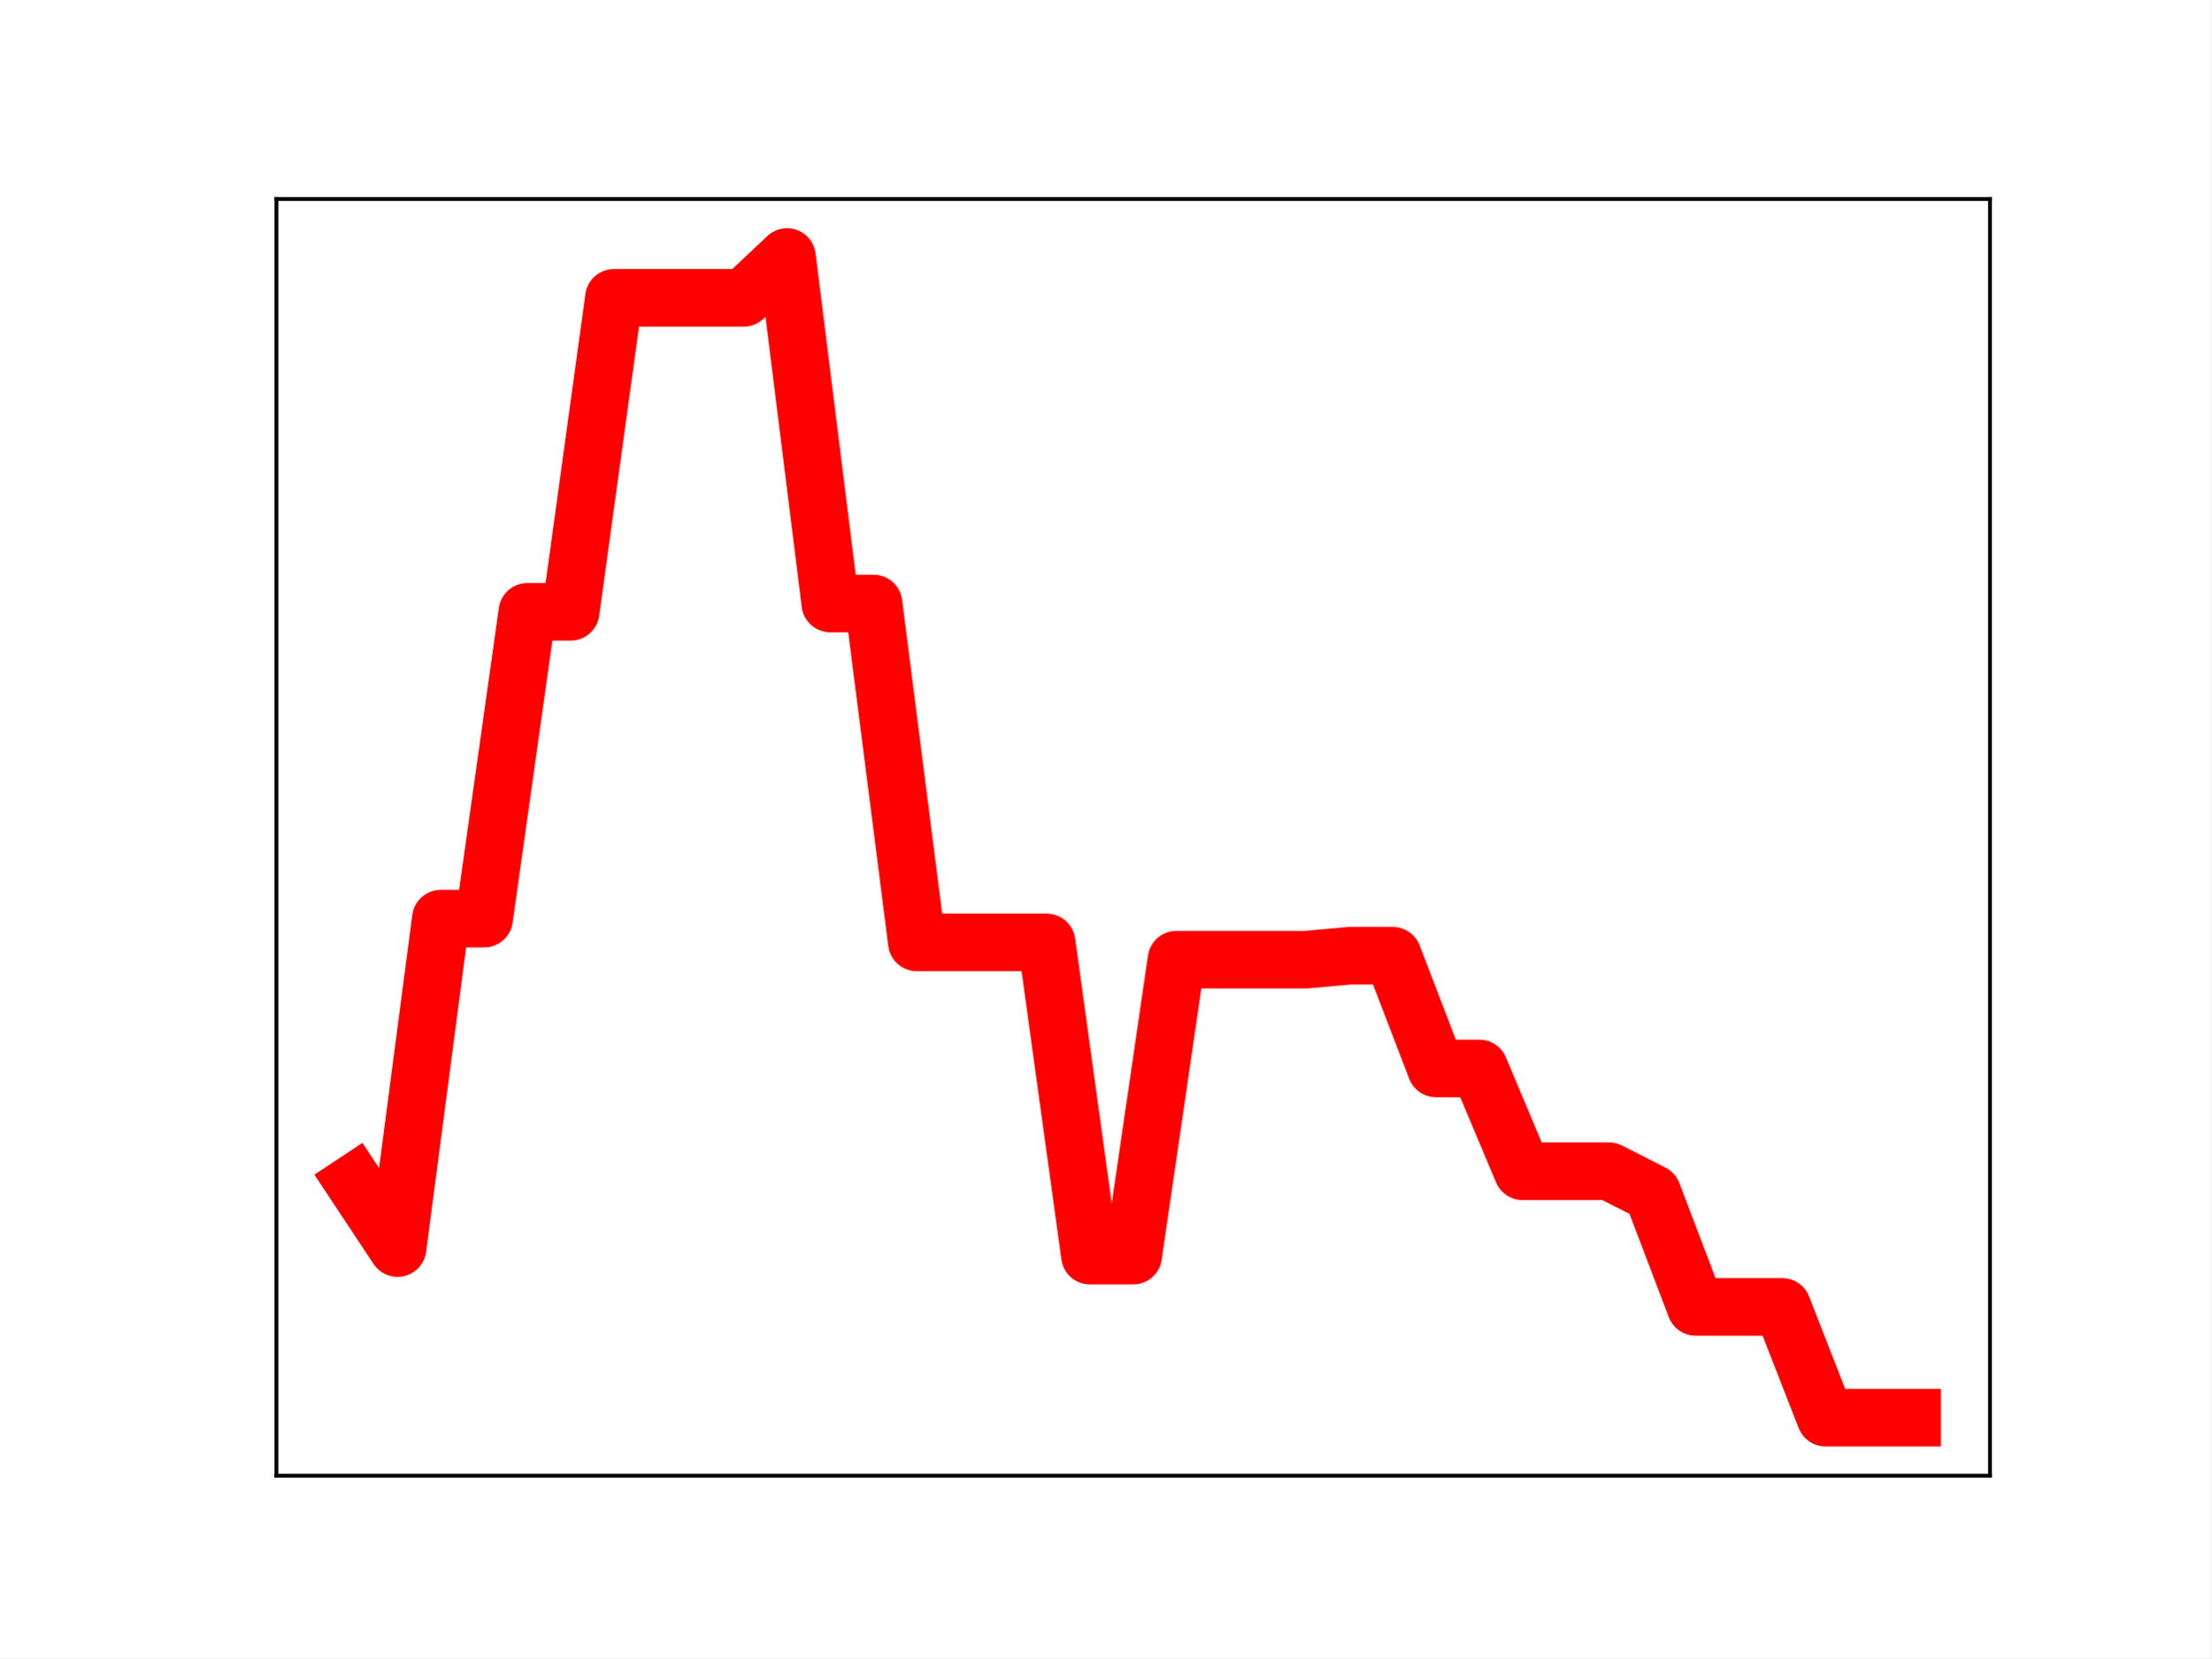
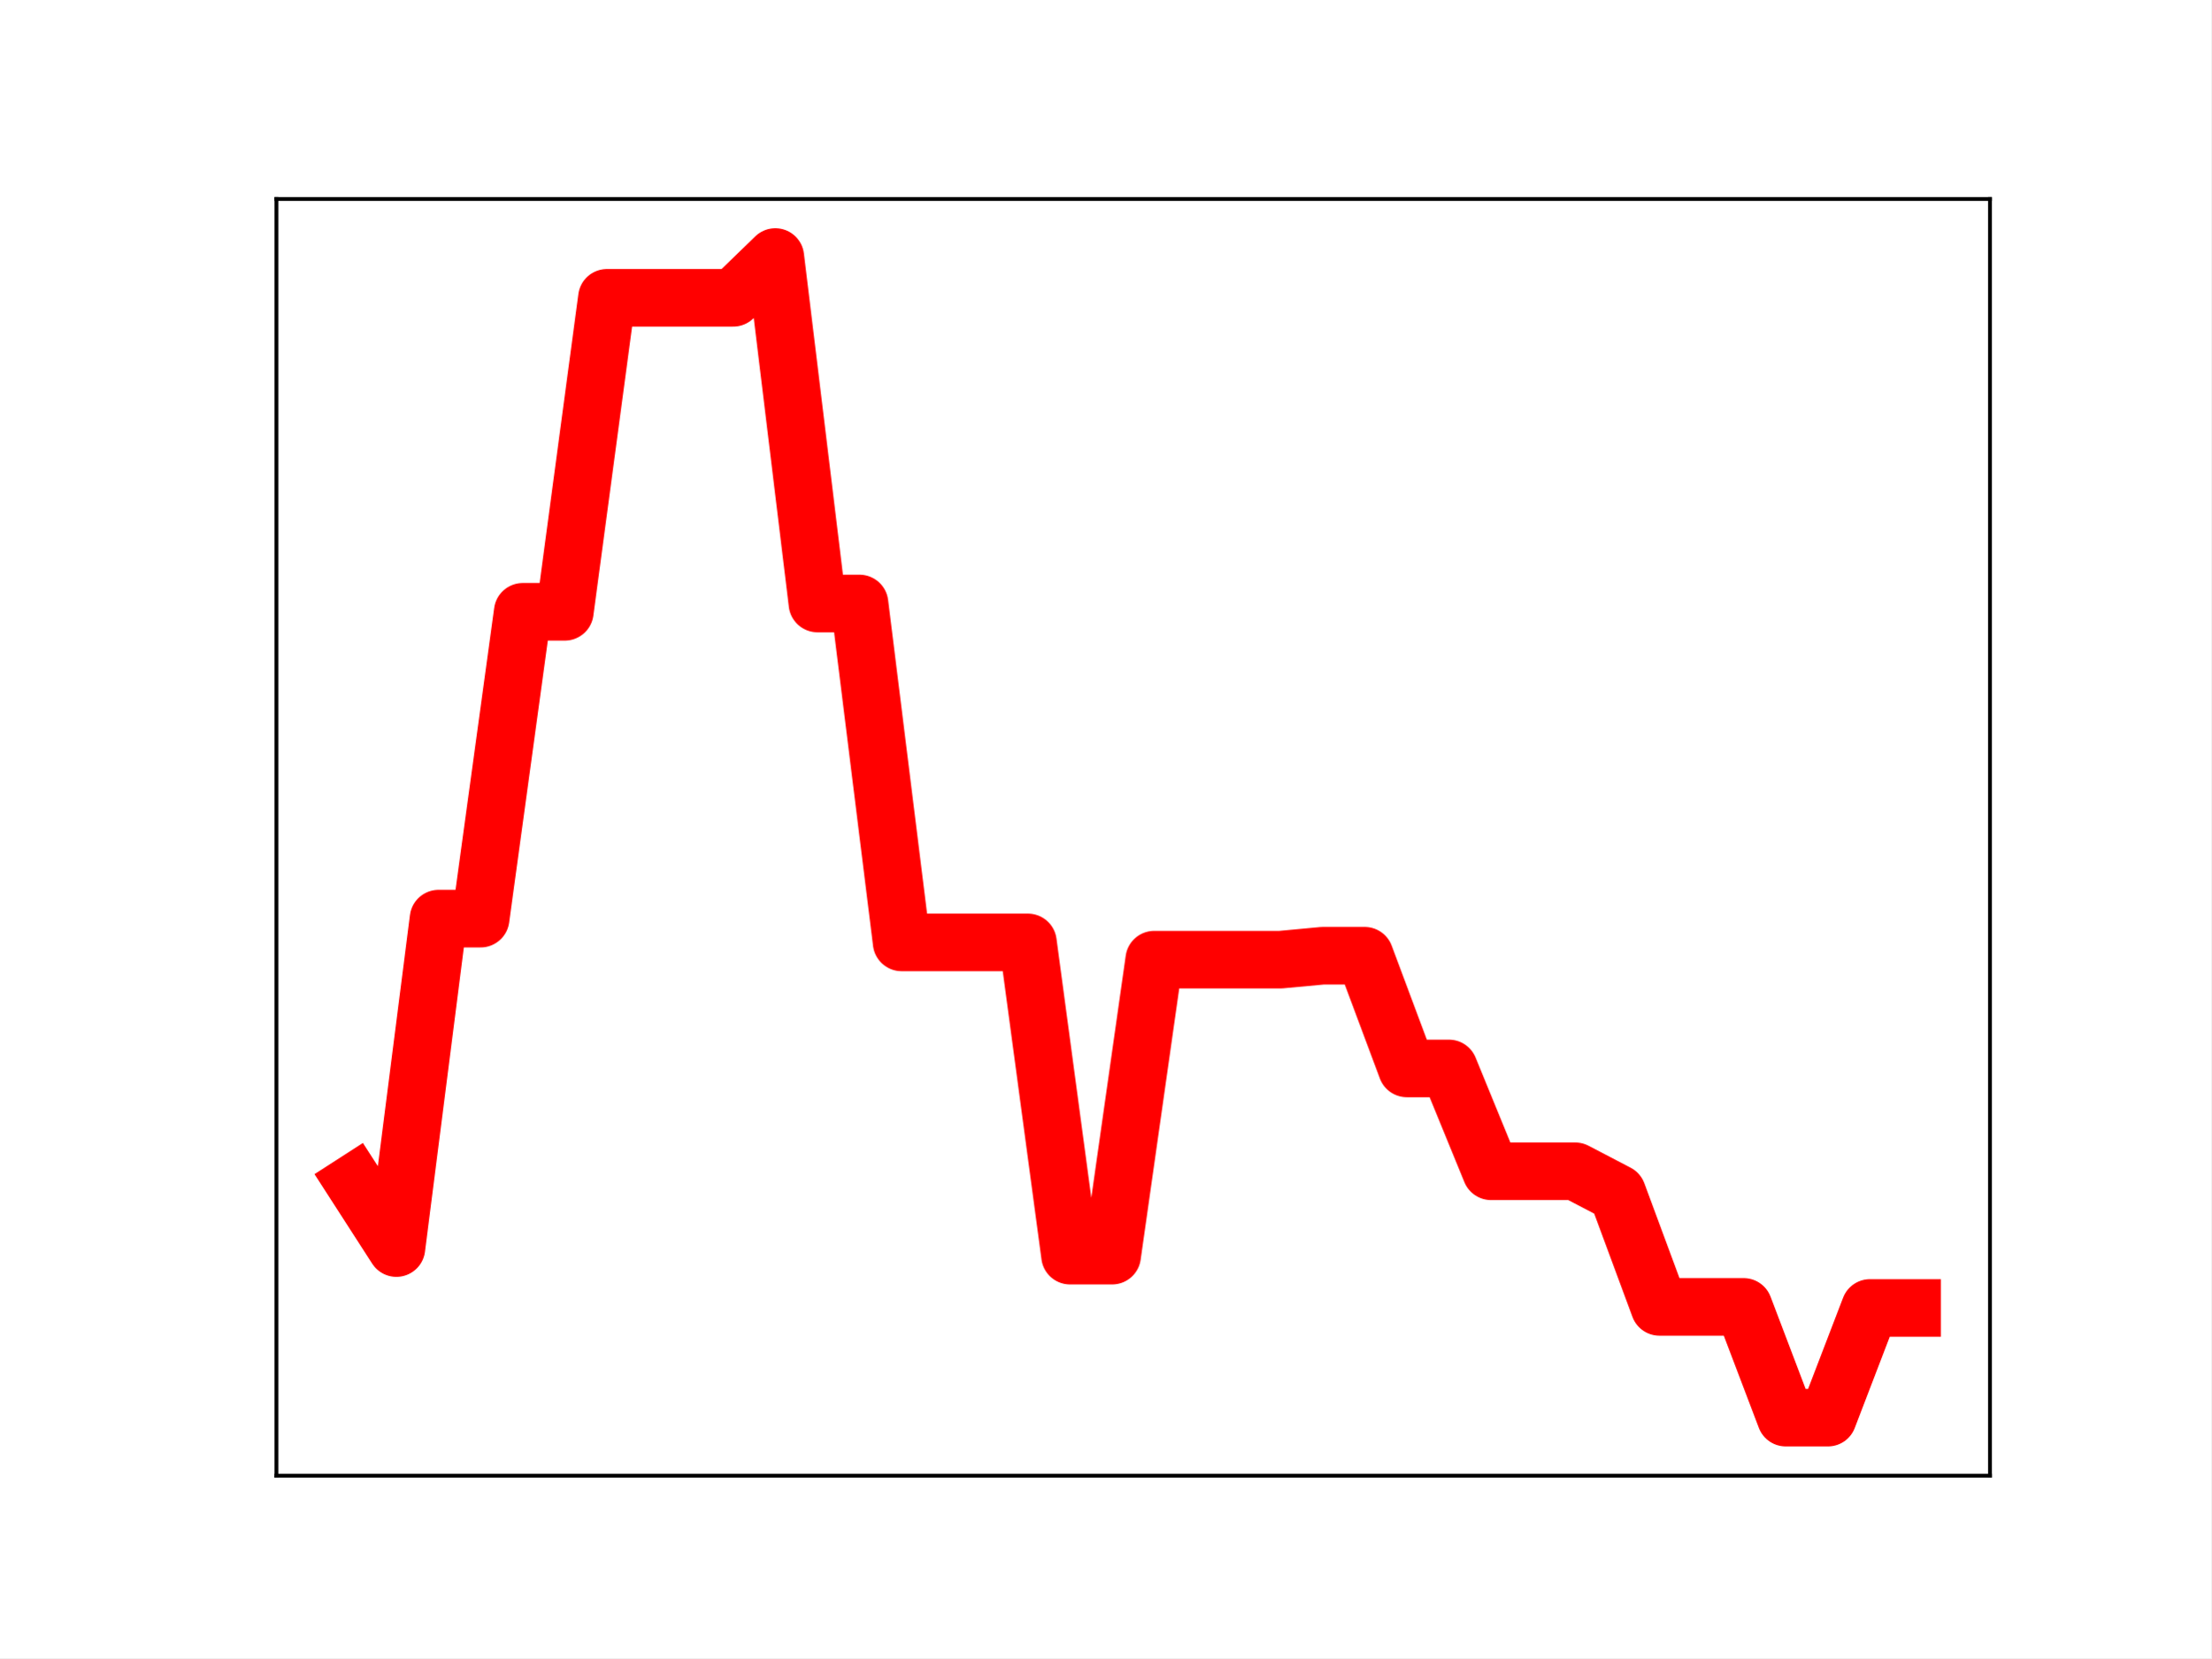
<svg xmlns="http://www.w3.org/2000/svg" xmlns:xlink="http://www.w3.org/1999/xlink" height="345.6pt" version="1.1" viewBox="0 0 460.8 345.6" width="460.8pt">
  <defs>
    <style type="text/css">
*{stroke-linecap:butt;stroke-linejoin:round;}
  </style>
  </defs>
  <g id="figure_1">
    <g id="patch_1">
      <path d="M 0 345.6  L 460.8 345.6  L 460.8 0  L 0 0  z " style="fill:#ffffff;" />
    </g>
    <g id="axes_1">
      <g id="patch_2">
        <path d="M 57.6 307.584  L 414.72 307.584  L 414.72 41.472  L 57.6 41.472  z " style="fill:#ffffff;" />
      </g>
      <g id="line2d_1">
-         <path clip-path="url(#pd8999565c0)" d="M 73.833 246.526  L 82.851 260.142  L 91.869 191.476  L 100.887 191.476  L 109.905 127.52  L 118.924 127.52  L 127.942 62.072  L 136.96 62.072  L 145.978 62.072  L 154.996 62.072  L 164.015 53.568  L 173.033 125.785  L 182.051 125.785  L 191.069 196.429  L 200.087 196.429  L 209.105 196.429  L 218.124 196.429  L 227.142 261.72  L 236.16 261.72  L 245.178 200.023  L 254.196 200.023  L 263.215 200.023  L 272.233 200.023  L 281.251 199.207  L 290.269 199.207  L 299.287 222.699  L 308.305 222.699  L 317.324 244.135  L 326.342 244.135  L 335.36 244.135  L 344.378 248.713  L 353.396 272.405  L 362.415 272.405  L 371.433 272.405  L 380.451 295.488  L 389.469 295.488  L 398.487 295.488  " style="fill:none;stroke:#ff0000;stroke-linecap:square;stroke-width:12;" />
+         <path clip-path="url(#p9f68f8eac8)" d="M 73.833 246.526  L 82.607 260.142  L 91.382 191.476  L 100.156 191.476  L 108.931 127.52  L 117.705 127.52  L 126.479 62.072  L 135.254 62.072  L 144.028 62.072  L 152.803 62.072  L 161.577 53.568  L 170.352 125.785  L 179.126 125.785  L 187.901 196.429  L 196.675 196.429  L 205.449 196.429  L 214.224 196.429  L 222.998 261.72  L 231.773 261.72  L 240.547 200.023  L 249.322 200.023  L 258.096 200.023  L 266.871 200.023  L 275.645 199.207  L 284.419 199.207  L 293.194 222.699  L 301.968 222.699  L 310.743 244.135  L 319.517 244.135  L 328.292 244.135  L 337.066 248.713  L 345.841 272.405  L 354.615 272.405  L 363.389 272.405  L 372.164 295.488  L 380.938 295.488  L 389.713 272.62  L 398.487 272.62  " style="fill:none;stroke:#ff0000;stroke-linecap:square;stroke-width:12;" />
        <defs>
-           <path d="M 0 3  C 0.796 3 1.559 2.684 2.121 2.121  C 2.684 1.559 3 0.796 3 0  C 3 -0.796 2.684 -1.559 2.121 -2.121  C 1.559 -2.684 0.796 -3 0 -3  C -0.796 -3 -1.559 -2.684 -2.121 -2.121  C -2.684 -1.559 -3 -0.796 -3 0  C -3 0.796 -2.684 1.559 -2.121 2.121  C -1.559 2.684 -0.796 3 0 3  z " id="mbe4a481469" style="stroke:#ff0000;" />
+           <path d="M 0 3  C 0.796 3 1.559 2.684 2.121 2.121  C 2.684 1.559 3 0.796 3 0  C 3 -0.796 2.684 -1.559 2.121 -2.121  C 1.559 -2.684 0.796 -3 0 -3  C -0.796 -3 -1.559 -2.684 -2.121 -2.121  C -2.684 -1.559 -3 -0.796 -3 0  C -3 0.796 -2.684 1.559 -2.121 2.121  C -1.559 2.684 -0.796 3 0 3  z " id="mfa8eee8c27" style="stroke:#ff0000;" />
        </defs>
-         <g clip-path="url(#pd8999565c0)">
-           <use style="fill:#ff0000;stroke:#ff0000;" x="73.833" xlink:href="#mbe4a481469" y="246.526" />
-           <use style="fill:#ff0000;stroke:#ff0000;" x="82.851" xlink:href="#mbe4a481469" y="260.142" />
-           <use style="fill:#ff0000;stroke:#ff0000;" x="91.869" xlink:href="#mbe4a481469" y="191.476" />
-           <use style="fill:#ff0000;stroke:#ff0000;" x="100.887" xlink:href="#mbe4a481469" y="191.476" />
-           <use style="fill:#ff0000;stroke:#ff0000;" x="109.905" xlink:href="#mbe4a481469" y="127.52" />
-           <use style="fill:#ff0000;stroke:#ff0000;" x="118.924" xlink:href="#mbe4a481469" y="127.52" />
-           <use style="fill:#ff0000;stroke:#ff0000;" x="127.942" xlink:href="#mbe4a481469" y="62.072" />
-           <use style="fill:#ff0000;stroke:#ff0000;" x="136.96" xlink:href="#mbe4a481469" y="62.072" />
-           <use style="fill:#ff0000;stroke:#ff0000;" x="145.978" xlink:href="#mbe4a481469" y="62.072" />
-           <use style="fill:#ff0000;stroke:#ff0000;" x="154.996" xlink:href="#mbe4a481469" y="62.072" />
-           <use style="fill:#ff0000;stroke:#ff0000;" x="164.015" xlink:href="#mbe4a481469" y="53.568" />
-           <use style="fill:#ff0000;stroke:#ff0000;" x="173.033" xlink:href="#mbe4a481469" y="125.785" />
-           <use style="fill:#ff0000;stroke:#ff0000;" x="182.051" xlink:href="#mbe4a481469" y="125.785" />
-           <use style="fill:#ff0000;stroke:#ff0000;" x="191.069" xlink:href="#mbe4a481469" y="196.429" />
-           <use style="fill:#ff0000;stroke:#ff0000;" x="200.087" xlink:href="#mbe4a481469" y="196.429" />
-           <use style="fill:#ff0000;stroke:#ff0000;" x="209.105" xlink:href="#mbe4a481469" y="196.429" />
-           <use style="fill:#ff0000;stroke:#ff0000;" x="218.124" xlink:href="#mbe4a481469" y="196.429" />
-           <use style="fill:#ff0000;stroke:#ff0000;" x="227.142" xlink:href="#mbe4a481469" y="261.72" />
-           <use style="fill:#ff0000;stroke:#ff0000;" x="236.16" xlink:href="#mbe4a481469" y="261.72" />
-           <use style="fill:#ff0000;stroke:#ff0000;" x="245.178" xlink:href="#mbe4a481469" y="200.023" />
-           <use style="fill:#ff0000;stroke:#ff0000;" x="254.196" xlink:href="#mbe4a481469" y="200.023" />
-           <use style="fill:#ff0000;stroke:#ff0000;" x="263.215" xlink:href="#mbe4a481469" y="200.023" />
-           <use style="fill:#ff0000;stroke:#ff0000;" x="272.233" xlink:href="#mbe4a481469" y="200.023" />
-           <use style="fill:#ff0000;stroke:#ff0000;" x="281.251" xlink:href="#mbe4a481469" y="199.207" />
-           <use style="fill:#ff0000;stroke:#ff0000;" x="290.269" xlink:href="#mbe4a481469" y="199.207" />
-           <use style="fill:#ff0000;stroke:#ff0000;" x="299.287" xlink:href="#mbe4a481469" y="222.699" />
-           <use style="fill:#ff0000;stroke:#ff0000;" x="308.305" xlink:href="#mbe4a481469" y="222.699" />
-           <use style="fill:#ff0000;stroke:#ff0000;" x="317.324" xlink:href="#mbe4a481469" y="244.135" />
-           <use style="fill:#ff0000;stroke:#ff0000;" x="326.342" xlink:href="#mbe4a481469" y="244.135" />
-           <use style="fill:#ff0000;stroke:#ff0000;" x="335.36" xlink:href="#mbe4a481469" y="244.135" />
-           <use style="fill:#ff0000;stroke:#ff0000;" x="344.378" xlink:href="#mbe4a481469" y="248.713" />
-           <use style="fill:#ff0000;stroke:#ff0000;" x="353.396" xlink:href="#mbe4a481469" y="272.405" />
-           <use style="fill:#ff0000;stroke:#ff0000;" x="362.415" xlink:href="#mbe4a481469" y="272.405" />
-           <use style="fill:#ff0000;stroke:#ff0000;" x="371.433" xlink:href="#mbe4a481469" y="272.405" />
-           <use style="fill:#ff0000;stroke:#ff0000;" x="380.451" xlink:href="#mbe4a481469" y="295.488" />
-           <use style="fill:#ff0000;stroke:#ff0000;" x="389.469" xlink:href="#mbe4a481469" y="295.488" />
-           <use style="fill:#ff0000;stroke:#ff0000;" x="398.487" xlink:href="#mbe4a481469" y="295.488" />
+         <g clip-path="url(#p9f68f8eac8)">
+           <use style="fill:#ff0000;stroke:#ff0000;" x="73.833" xlink:href="#mfa8eee8c27" y="246.526" />
+           <use style="fill:#ff0000;stroke:#ff0000;" x="82.607" xlink:href="#mfa8eee8c27" y="260.142" />
+           <use style="fill:#ff0000;stroke:#ff0000;" x="91.382" xlink:href="#mfa8eee8c27" y="191.476" />
+           <use style="fill:#ff0000;stroke:#ff0000;" x="100.156" xlink:href="#mfa8eee8c27" y="191.476" />
+           <use style="fill:#ff0000;stroke:#ff0000;" x="108.931" xlink:href="#mfa8eee8c27" y="127.52" />
+           <use style="fill:#ff0000;stroke:#ff0000;" x="117.705" xlink:href="#mfa8eee8c27" y="127.52" />
+           <use style="fill:#ff0000;stroke:#ff0000;" x="126.479" xlink:href="#mfa8eee8c27" y="62.072" />
+           <use style="fill:#ff0000;stroke:#ff0000;" x="135.254" xlink:href="#mfa8eee8c27" y="62.072" />
+           <use style="fill:#ff0000;stroke:#ff0000;" x="144.028" xlink:href="#mfa8eee8c27" y="62.072" />
+           <use style="fill:#ff0000;stroke:#ff0000;" x="152.803" xlink:href="#mfa8eee8c27" y="62.072" />
+           <use style="fill:#ff0000;stroke:#ff0000;" x="161.577" xlink:href="#mfa8eee8c27" y="53.568" />
+           <use style="fill:#ff0000;stroke:#ff0000;" x="170.352" xlink:href="#mfa8eee8c27" y="125.785" />
+           <use style="fill:#ff0000;stroke:#ff0000;" x="179.126" xlink:href="#mfa8eee8c27" y="125.785" />
+           <use style="fill:#ff0000;stroke:#ff0000;" x="187.901" xlink:href="#mfa8eee8c27" y="196.429" />
+           <use style="fill:#ff0000;stroke:#ff0000;" x="196.675" xlink:href="#mfa8eee8c27" y="196.429" />
+           <use style="fill:#ff0000;stroke:#ff0000;" x="205.449" xlink:href="#mfa8eee8c27" y="196.429" />
+           <use style="fill:#ff0000;stroke:#ff0000;" x="214.224" xlink:href="#mfa8eee8c27" y="196.429" />
+           <use style="fill:#ff0000;stroke:#ff0000;" x="222.998" xlink:href="#mfa8eee8c27" y="261.72" />
+           <use style="fill:#ff0000;stroke:#ff0000;" x="231.773" xlink:href="#mfa8eee8c27" y="261.72" />
+           <use style="fill:#ff0000;stroke:#ff0000;" x="240.547" xlink:href="#mfa8eee8c27" y="200.023" />
+           <use style="fill:#ff0000;stroke:#ff0000;" x="249.322" xlink:href="#mfa8eee8c27" y="200.023" />
+           <use style="fill:#ff0000;stroke:#ff0000;" x="258.096" xlink:href="#mfa8eee8c27" y="200.023" />
+           <use style="fill:#ff0000;stroke:#ff0000;" x="266.871" xlink:href="#mfa8eee8c27" y="200.023" />
+           <use style="fill:#ff0000;stroke:#ff0000;" x="275.645" xlink:href="#mfa8eee8c27" y="199.207" />
+           <use style="fill:#ff0000;stroke:#ff0000;" x="284.419" xlink:href="#mfa8eee8c27" y="199.207" />
+           <use style="fill:#ff0000;stroke:#ff0000;" x="293.194" xlink:href="#mfa8eee8c27" y="222.699" />
+           <use style="fill:#ff0000;stroke:#ff0000;" x="301.968" xlink:href="#mfa8eee8c27" y="222.699" />
+           <use style="fill:#ff0000;stroke:#ff0000;" x="310.743" xlink:href="#mfa8eee8c27" y="244.135" />
+           <use style="fill:#ff0000;stroke:#ff0000;" x="319.517" xlink:href="#mfa8eee8c27" y="244.135" />
+           <use style="fill:#ff0000;stroke:#ff0000;" x="328.292" xlink:href="#mfa8eee8c27" y="244.135" />
+           <use style="fill:#ff0000;stroke:#ff0000;" x="337.066" xlink:href="#mfa8eee8c27" y="248.713" />
+           <use style="fill:#ff0000;stroke:#ff0000;" x="345.841" xlink:href="#mfa8eee8c27" y="272.405" />
+           <use style="fill:#ff0000;stroke:#ff0000;" x="354.615" xlink:href="#mfa8eee8c27" y="272.405" />
+           <use style="fill:#ff0000;stroke:#ff0000;" x="363.389" xlink:href="#mfa8eee8c27" y="272.405" />
+           <use style="fill:#ff0000;stroke:#ff0000;" x="372.164" xlink:href="#mfa8eee8c27" y="295.488" />
+           <use style="fill:#ff0000;stroke:#ff0000;" x="380.938" xlink:href="#mfa8eee8c27" y="295.488" />
+           <use style="fill:#ff0000;stroke:#ff0000;" x="389.713" xlink:href="#mfa8eee8c27" y="272.62" />
+           <use style="fill:#ff0000;stroke:#ff0000;" x="398.487" xlink:href="#mfa8eee8c27" y="272.62" />
        </g>
      </g>
      <g id="patch_3">
        <path d="M 57.6 307.584  L 57.6 41.472  " style="fill:none;stroke:#000000;stroke-linecap:square;stroke-linejoin:miter;stroke-width:0.8;" />
      </g>
      <g id="patch_4">
        <path d="M 414.72 307.584  L 414.72 41.472  " style="fill:none;stroke:#000000;stroke-linecap:square;stroke-linejoin:miter;stroke-width:0.8;" />
      </g>
      <g id="patch_5">
        <path d="M 57.6 307.584  L 414.72 307.584  " style="fill:none;stroke:#000000;stroke-linecap:square;stroke-linejoin:miter;stroke-width:0.8;" />
      </g>
      <g id="patch_6">
        <path d="M 57.6 41.472  L 414.72 41.472  " style="fill:none;stroke:#000000;stroke-linecap:square;stroke-linejoin:miter;stroke-width:0.8;" />
      </g>
    </g>
  </g>
  <defs>
-     <clipPath id="pd8999565c0">
+     <clipPath id="p9f68f8eac8">
      <rect height="266.112" width="357.12" x="57.6" y="41.472" />
    </clipPath>
  </defs>
</svg>
